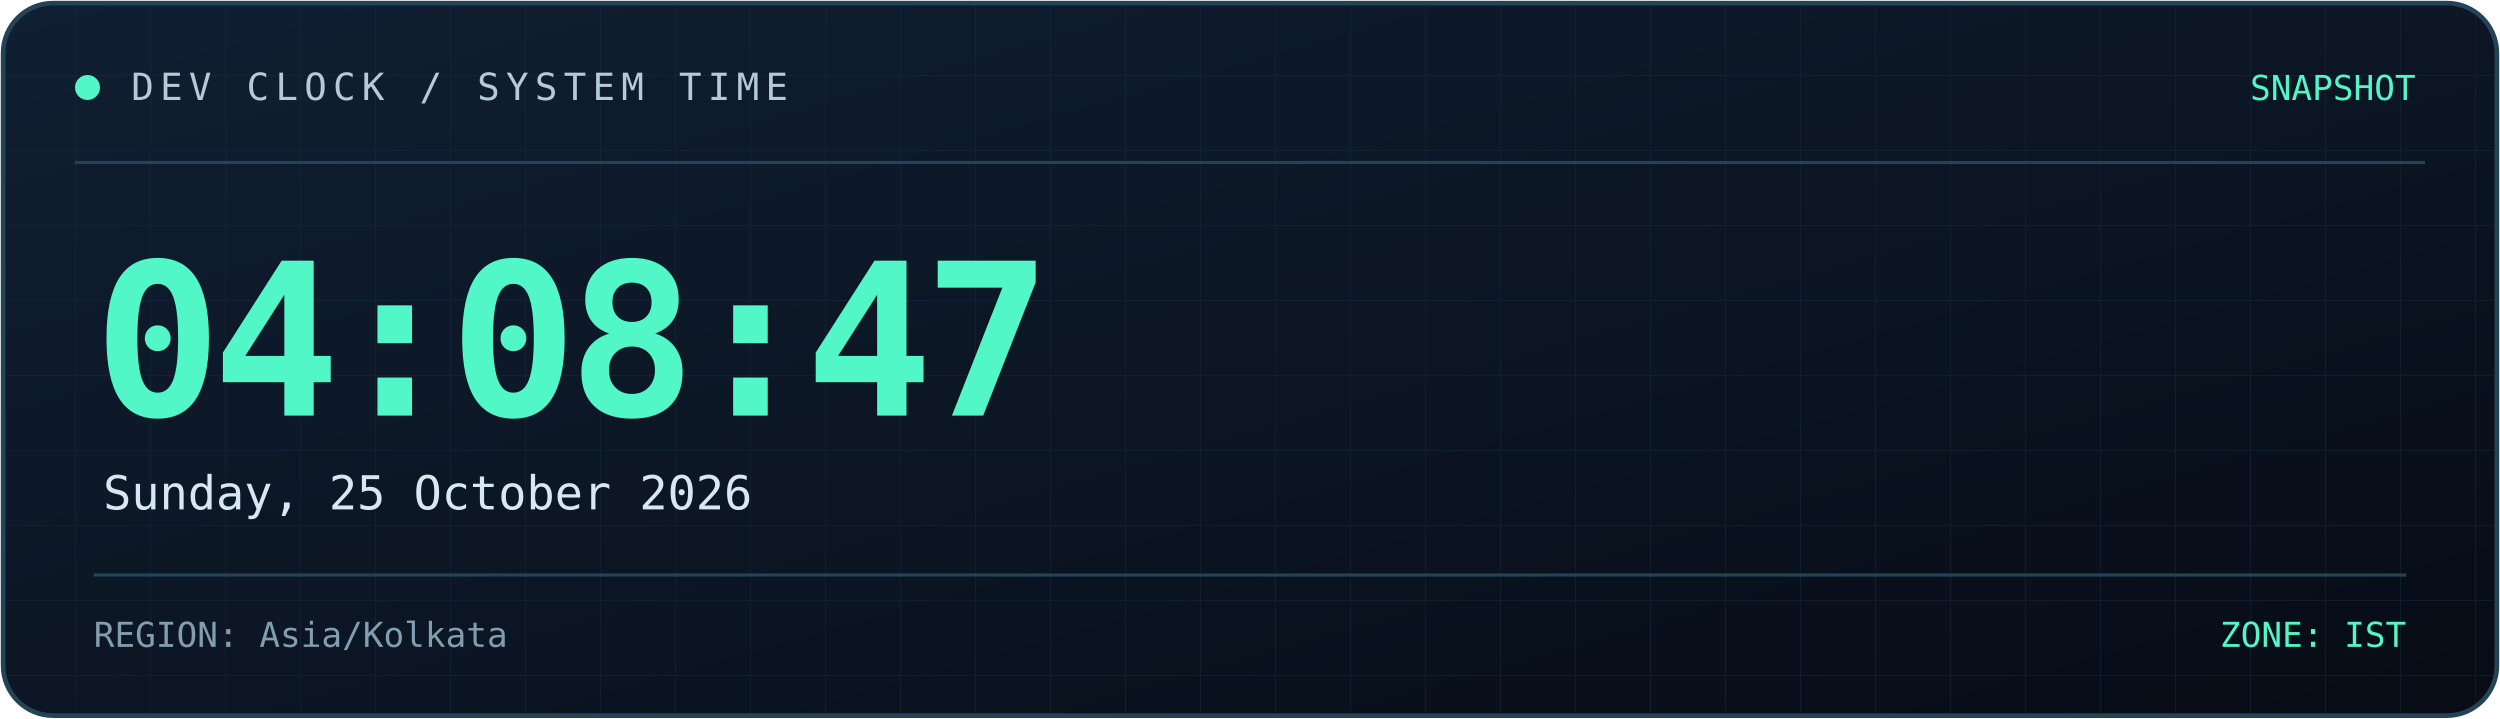
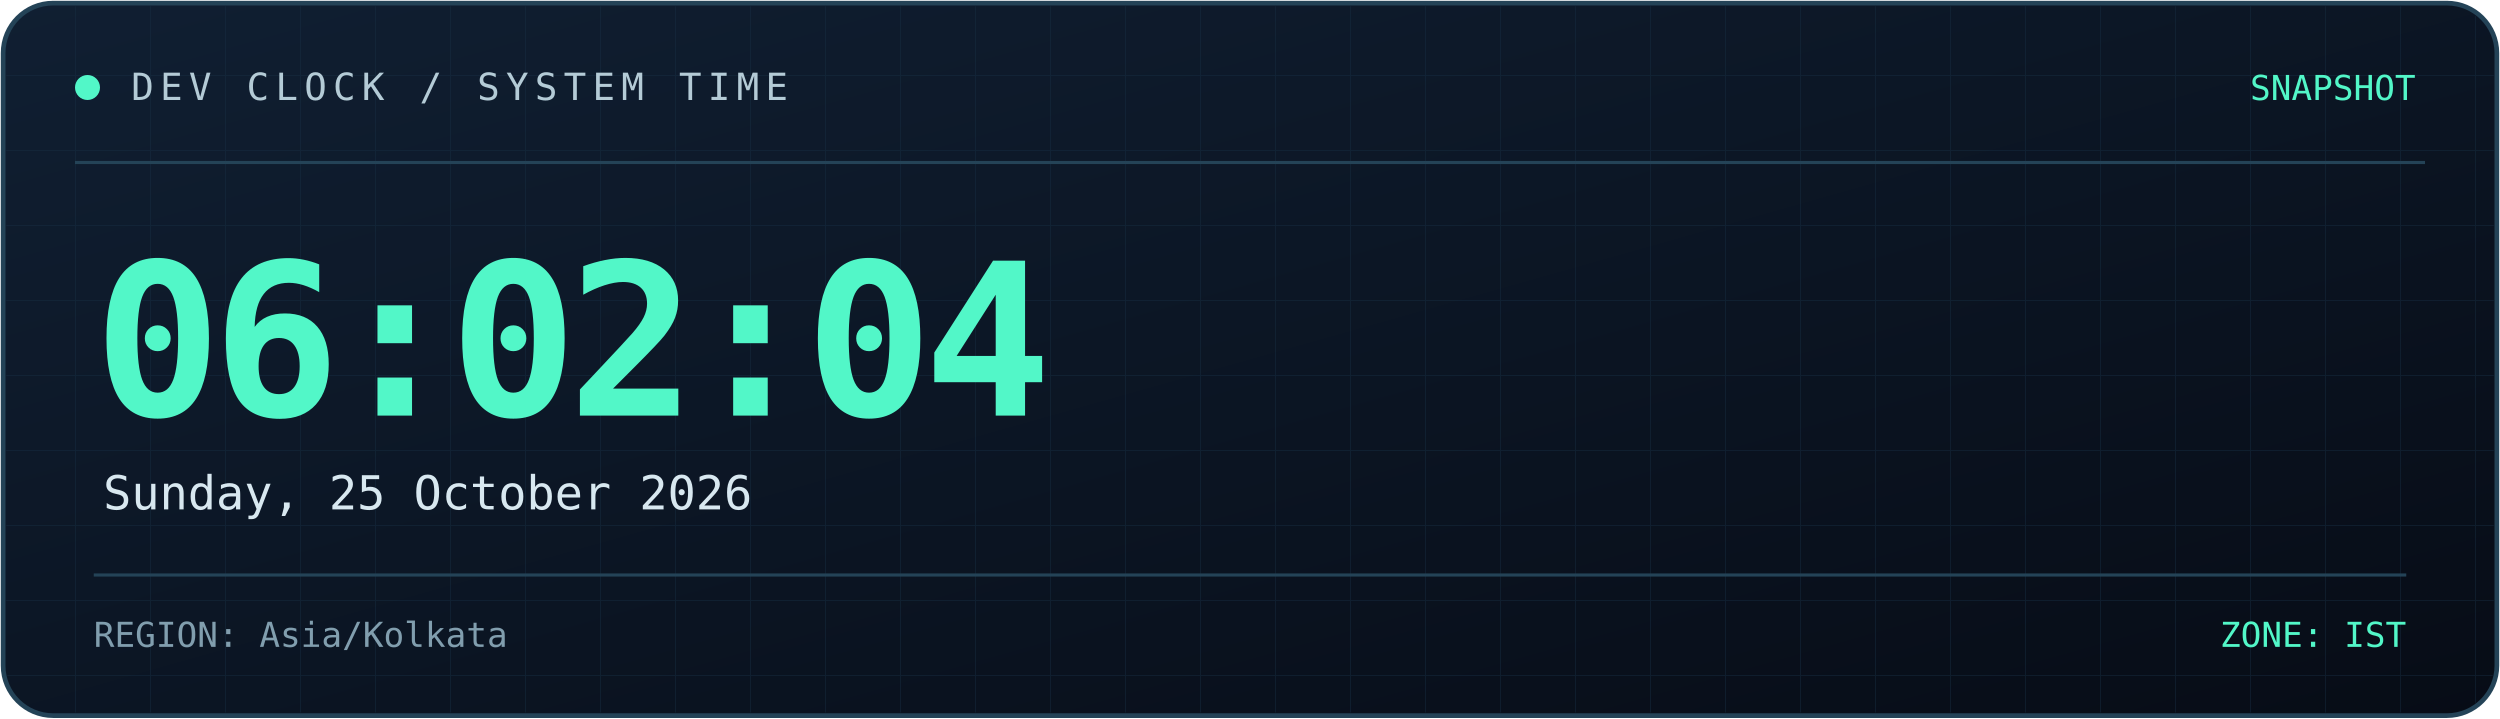
<svg xmlns="http://www.w3.org/2000/svg" width="800" height="230" viewBox="0 0 800 230" role="img" aria-labelledby="title desc">
  <defs>
    <linearGradient id="bg" x1="0" y1="0" x2="1" y2="1">
      <stop offset="0%" stop-color="#101f32" />
      <stop offset="100%" stop-color="#070c16" />
    </linearGradient>
    <linearGradient id="line" x1="0" y1="0" x2="1" y2="0">
      <stop offset="0%" stop-color="#52f7c8" />
      <stop offset="100%" stop-color="#398bff" />
    </linearGradient>
    <pattern id="grid" width="24" height="24" patternUnits="userSpaceOnUse">
      <path d="M24 0H0V24" fill="none" stroke="#173044" stroke-width="0.6" />
    </pattern>
  </defs>
  <rect x="1" y="1" width="798" height="228" rx="16" fill="url(#bg)" stroke="#244357" stroke-width="1.5" />
  <rect x="2" y="2" width="796" height="226" rx="15" fill="url(#grid)" opacity="0.45" />
  <path d="M24 52H776" stroke="#244357" />
  <path d="M24 53H185" stroke="url(#line)" stroke-width="2" />
  <circle cx="28" cy="28" r="4" fill="#52f7c8" />
  <text x="42" y="32" fill="#b4cbd6" font-size="12" font-family="monospace" letter-spacing="2">
    DEV CLOCK / SYSTEM TIME
  </text>
  <text x="773" y="32" text-anchor="end" fill="#52f7c8" font-size="11" font-family="monospace">
    SNAPSHOT
  </text>
  <text x="30" y="133" fill="#52f7c8" font-size="68" font-weight="700" font-family="monospace" letter-spacing="-3">
-     04:08:47
+     06:02:04
  </text>
  <text x="33" y="163" fill="#d8e8f0" font-size="15" font-family="monospace">
    Sunday, 25 October 2026
  </text>
  <path d="M30 184H770" stroke="#244357" />
  <text x="30" y="207" fill="#819eae" font-size="11" font-family="monospace">
    REGION: Asia/Kolkata
  </text>
  <text x="770" y="207" text-anchor="end" fill="#52f7c8" font-size="11" font-family="monospace">
    ZONE: IST
  </text>
</svg>
